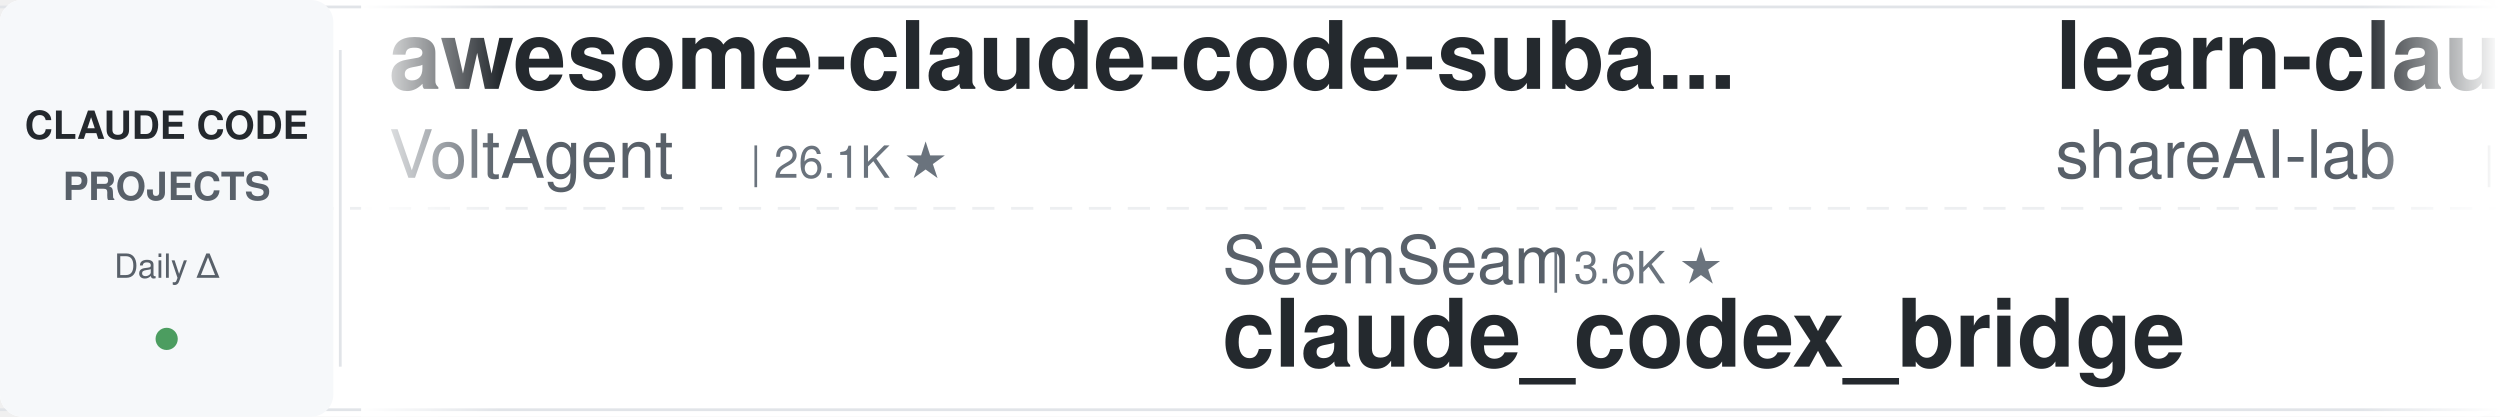
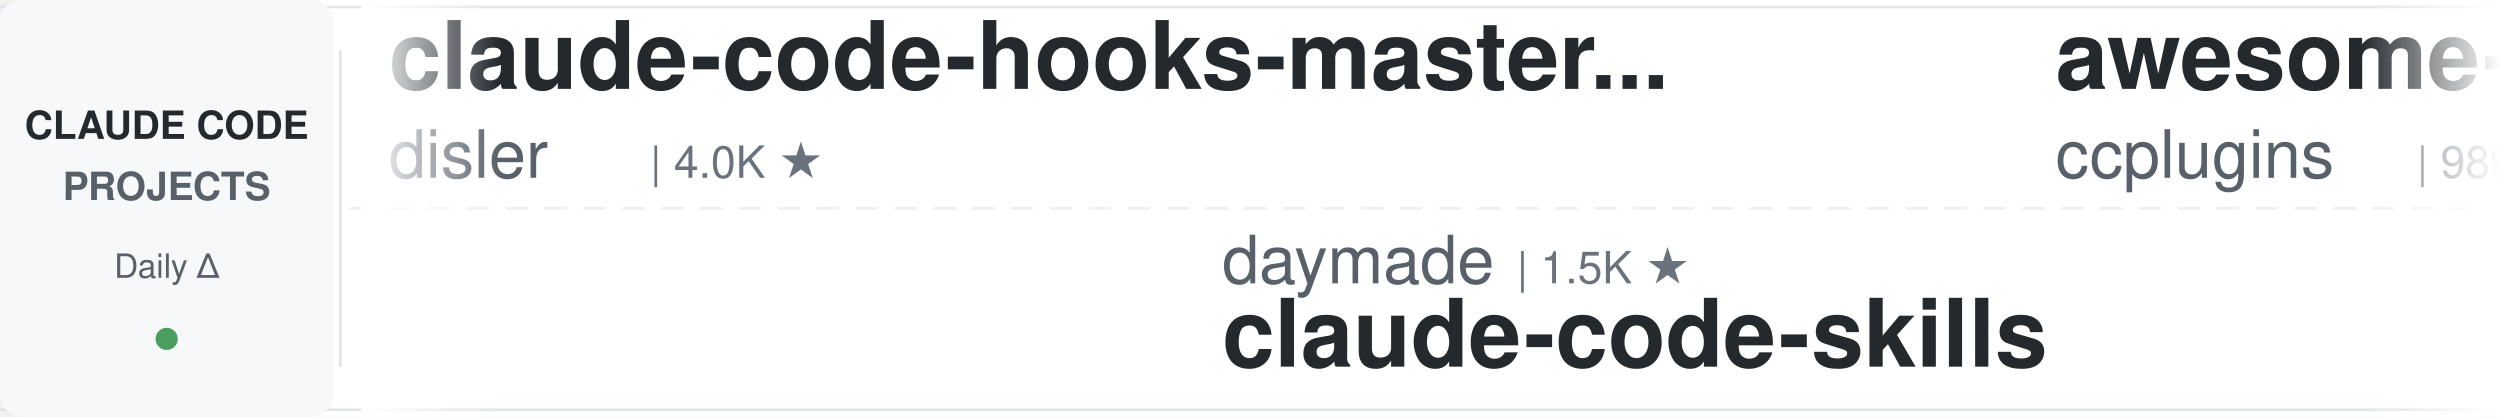
<svg xmlns="http://www.w3.org/2000/svg" width="900" height="150">
  <defs>
    <linearGradient id="leftFade" x1="0%" y1="0%" x2="100%" y2="0%">
      <stop offset="0%" style="stop-color:#ffffff;stop-opacity:1" />
      <stop offset="100%" style="stop-color:#ffffff;stop-opacity:0" />
    </linearGradient>
    <linearGradient id="rightFade" x1="0%" y1="0%" x2="100%" y2="0%">
      <stop offset="0%" style="stop-color:#ffffff;stop-opacity:0" />
      <stop offset="100%" style="stop-color:#ffffff;stop-opacity:1" />
    </linearGradient>
  </defs>
  <rect width="900" height="150" fill="#ffffff" rx="8" />
  <rect x="0" y="2" width="900" height="1" fill="#e1e4e8" />
  <rect x="0" y="147" width="900" height="1" fill="#e1e4e8" />
  <line x1="0" y1="75" x2="900" y2="75" stroke="#e1e4e8" stroke-width="1" stroke-dasharray="8 6" opacity="0.6" />
  <rect x="0" y="0" width="120" height="150" fill="#f6f8fa" rx="8" />
  <text x="60" y="50" font-family="-apple-system, BlinkMacSystemFont, 'Segoe UI', Helvetica, Arial, sans-serif" font-size="14" font-weight="600" fill="#24292e" text-anchor="middle">CLAUDE CODE</text>
  <text x="60" y="72" font-family="-apple-system, BlinkMacSystemFont, 'Segoe UI', Helvetica, Arial, sans-serif" font-size="14" font-weight="600" fill="#586069" text-anchor="middle">PROJECTS</text>
  <text x="60" y="100" font-family="-apple-system, BlinkMacSystemFont, 'Segoe UI', Helvetica, Arial, sans-serif" font-size="12" font-weight="500" fill="#586069" text-anchor="middle">Daily Δ</text>
  <circle cx="60" cy="122" r="4" fill="#22863a" opacity="0.8" />
  <rect x="122" y="18" width="1" height="114" fill="#e1e4e8" />
  <clipPath id="tickerClip">
    <rect x="130" y="0" width="770" height="150" />
  </clipPath>
  <g clip-path="url(#tickerClip)">
    <g id="tickerItems">
      <animateTransform attributeName="transform" attributeType="XML" type="translate" from="0 0" to="-3000 0" dur="54s" repeatCount="indefinite" />
      <g transform="translate(0, 0)">
-         <text x="140" y="32" font-family="-apple-system, BlinkMacSystemFont, 'Segoe UI', Helvetica, Arial, sans-serif" font-size="34" font-weight="600" fill="#24292e">awesome-claude-code-suba...</text>
-         <text x="140" y="64" font-family="-apple-system, BlinkMacSystemFont, 'Segoe UI', Helvetica, Arial, sans-serif" font-size="24" font-weight="400" fill="#586069">VoltAgent</text>
-         <text x="270" y="64" font-family="-apple-system, BlinkMacSystemFont, 'Segoe UI', Helvetica, Arial, sans-serif" font-size="16" font-weight="500" fill="#6a737d">| 26.1K ★</text>
+         <text x="140" y="32" font-family="-apple-system, BlinkMacSystemFont, 'Segoe UI', Helvetica, Arial, sans-serif" font-size="34" font-weight="600" fill="#24292e">claude-code-hooks-master...</text>
+         <text x="140" y="64" font-family="-apple-system, BlinkMacSystemFont, 'Segoe UI', Helvetica, Arial, sans-serif" font-size="24" font-weight="400" fill="#586069">disler</text>
+         <text x="234" y="64" font-family="-apple-system, BlinkMacSystemFont, 'Segoe UI', Helvetica, Arial, sans-serif" font-size="16" font-weight="500" fill="#6a737d">| 4.0K ★</text>
      </g>
      <g transform="translate(300, 0)">
-         <text x="140" y="102" font-family="-apple-system, BlinkMacSystemFont, 'Segoe UI', Helvetica, Arial, sans-serif" font-size="24" font-weight="400" fill="#586069">SeemSeam</text>
-         <text x="258" y="102" font-family="-apple-system, BlinkMacSystemFont, 'Segoe UI', Helvetica, Arial, sans-serif" font-size="16" font-weight="500" fill="#6a737d">| 3.6K ★</text>
-         <text x="140" y="132" font-family="-apple-system, BlinkMacSystemFont, 'Segoe UI', Helvetica, Arial, sans-serif" font-size="34" font-weight="600" fill="#24292e">claude_codex_bridge</text>
+         <text x="140" y="102" font-family="-apple-system, BlinkMacSystemFont, 'Segoe UI', Helvetica, Arial, sans-serif" font-size="24" font-weight="400" fill="#586069">daymade</text>
+         <text x="246" y="102" font-family="-apple-system, BlinkMacSystemFont, 'Segoe UI', Helvetica, Arial, sans-serif" font-size="16" font-weight="500" fill="#6a737d">| 1.5K ★</text>
+         <text x="140" y="132" font-family="-apple-system, BlinkMacSystemFont, 'Segoe UI', Helvetica, Arial, sans-serif" font-size="34" font-weight="600" fill="#24292e">claude-code-skills</text>
      </g>
      <g transform="translate(600, 0)">
-         <text x="140" y="32" font-family="-apple-system, BlinkMacSystemFont, 'Segoe UI', Helvetica, Arial, sans-serif" font-size="34" font-weight="600" fill="#24292e">learn-claude-code</text>
-         <text x="140" y="64" font-family="-apple-system, BlinkMacSystemFont, 'Segoe UI', Helvetica, Arial, sans-serif" font-size="24" font-weight="400" fill="#586069">shareAI-lab</text>
-         <text x="294" y="64" font-family="-apple-system, BlinkMacSystemFont, 'Segoe UI', Helvetica, Arial, sans-serif" font-size="16" font-weight="500" fill="#6a737d">| 79.4K ★</text>
+         <text x="140" y="32" font-family="-apple-system, BlinkMacSystemFont, 'Segoe UI', Helvetica, Arial, sans-serif" font-size="34" font-weight="600" fill="#24292e">awesome-claude-code-plug...</text>
+         <text x="140" y="64" font-family="-apple-system, BlinkMacSystemFont, 'Segoe UI', Helvetica, Arial, sans-serif" font-size="24" font-weight="400" fill="#586069">ccplugins</text>
+         <text x="270" y="64" font-family="-apple-system, BlinkMacSystemFont, 'Segoe UI', Helvetica, Arial, sans-serif" font-size="16" font-weight="500" fill="#6a737d">| 989 ★</text>
      </g>
      <g transform="translate(900, 0)">
-         <text x="140" y="102" font-family="-apple-system, BlinkMacSystemFont, 'Segoe UI', Helvetica, Arial, sans-serif" font-size="24" font-weight="400" fill="#586069">huangserva</text>
-         <text x="282" y="102" font-family="-apple-system, BlinkMacSystemFont, 'Segoe UI', Helvetica, Arial, sans-serif" font-size="16" font-weight="500" fill="#6a737d">| 630 ★</text>
-         <text x="140" y="132" font-family="-apple-system, BlinkMacSystemFont, 'Segoe UI', Helvetica, Arial, sans-serif" font-size="34" font-weight="600" fill="#24292e">claude-code-cli</text>
+         <text x="140" y="102" font-family="-apple-system, BlinkMacSystemFont, 'Segoe UI', Helvetica, Arial, sans-serif" font-size="24" font-weight="400" fill="#586069">multica-ai</text>
+         <text x="282" y="102" font-family="-apple-system, BlinkMacSystemFont, 'Segoe UI', Helvetica, Arial, sans-serif" font-size="16" font-weight="500" fill="#6a737d">| 225.7K ★</text>
+         <text x="140" y="132" font-family="-apple-system, BlinkMacSystemFont, 'Segoe UI', Helvetica, Arial, sans-serif" font-size="34" font-weight="600" fill="#24292e">andrej-karpathy-skills</text>
      </g>
      <g transform="translate(1200, 0)">
-         <text x="140" y="32" font-family="-apple-system, BlinkMacSystemFont, 'Segoe UI', Helvetica, Arial, sans-serif" font-size="34" font-weight="600" fill="#24292e">claude-code-skills</text>
-         <text x="140" y="64" font-family="-apple-system, BlinkMacSystemFont, 'Segoe UI', Helvetica, Arial, sans-serif" font-size="24" font-weight="400" fill="#586069">daymade</text>
-         <text x="246" y="64" font-family="-apple-system, BlinkMacSystemFont, 'Segoe UI', Helvetica, Arial, sans-serif" font-size="16" font-weight="500" fill="#6a737d">| 1.5K ★</text>
+         <text x="140" y="32" font-family="-apple-system, BlinkMacSystemFont, 'Segoe UI', Helvetica, Arial, sans-serif" font-size="34" font-weight="600" fill="#24292e">claude-code-security-rev...</text>
+         <text x="140" y="64" font-family="-apple-system, BlinkMacSystemFont, 'Segoe UI', Helvetica, Arial, sans-serif" font-size="24" font-weight="400" fill="#586069">anthropics</text>
+         <text x="282" y="64" font-family="-apple-system, BlinkMacSystemFont, 'Segoe UI', Helvetica, Arial, sans-serif" font-size="16" font-weight="500" fill="#6a737d">| 6.6K ★</text>
      </g>
      <g transform="translate(1500, 0)">
-         <text x="140" y="102" font-family="-apple-system, BlinkMacSystemFont, 'Segoe UI', Helvetica, Arial, sans-serif" font-size="24" font-weight="400" fill="#586069">multica-ai</text>
-         <text x="282" y="102" font-family="-apple-system, BlinkMacSystemFont, 'Segoe UI', Helvetica, Arial, sans-serif" font-size="16" font-weight="500" fill="#6a737d">| 225.5K ★</text>
-         <text x="140" y="132" font-family="-apple-system, BlinkMacSystemFont, 'Segoe UI', Helvetica, Arial, sans-serif" font-size="34" font-weight="600" fill="#24292e">andrej-karpathy-skills</text>
+         <text x="140" y="102" font-family="-apple-system, BlinkMacSystemFont, 'Segoe UI', Helvetica, Arial, sans-serif" font-size="24" font-weight="400" fill="#586069">disler</text>
+         <text x="234" y="102" font-family="-apple-system, BlinkMacSystemFont, 'Segoe UI', Helvetica, Arial, sans-serif" font-size="16" font-weight="500" fill="#6a737d">| 1.7K ★</text>
+         <text x="140" y="132" font-family="-apple-system, BlinkMacSystemFont, 'Segoe UI', Helvetica, Arial, sans-serif" font-size="34" font-weight="600" fill="#24292e">pi-vs-claude-code</text>
      </g>
      <g transform="translate(1800, 0)">
-         <text x="140" y="32" font-family="-apple-system, BlinkMacSystemFont, 'Segoe UI', Helvetica, Arial, sans-serif" font-size="34" font-weight="600" fill="#24292e">claude-code-action</text>
-         <text x="140" y="64" font-family="-apple-system, BlinkMacSystemFont, 'Segoe UI', Helvetica, Arial, sans-serif" font-size="24" font-weight="400" fill="#586069">anthropics</text>
-         <text x="282" y="64" font-family="-apple-system, BlinkMacSystemFont, 'Segoe UI', Helvetica, Arial, sans-serif" font-size="16" font-weight="500" fill="#6a737d">| 9.7K ★</text>
+         <text x="140" y="32" font-family="-apple-system, BlinkMacSystemFont, 'Segoe UI', Helvetica, Arial, sans-serif" font-size="34" font-weight="600" fill="#24292e">arcads-claude-code</text>
+         <text x="140" y="64" font-family="-apple-system, BlinkMacSystemFont, 'Segoe UI', Helvetica, Arial, sans-serif" font-size="24" font-weight="400" fill="#586069">krusemediallc</text>
+         <text x="318" y="64" font-family="-apple-system, BlinkMacSystemFont, 'Segoe UI', Helvetica, Arial, sans-serif" font-size="16" font-weight="500" fill="#6a737d">| 1.6K ★</text>
      </g>
      <g transform="translate(2100, 0)">
-         <text x="140" y="102" font-family="-apple-system, BlinkMacSystemFont, 'Segoe UI', Helvetica, Arial, sans-serif" font-size="24" font-weight="400" fill="#586069">Maciek-roboblog</text>
-         <text x="342" y="102" font-family="-apple-system, BlinkMacSystemFont, 'Segoe UI', Helvetica, Arial, sans-serif" font-size="16" font-weight="500" fill="#6a737d">| 8.8K ★</text>
-         <text x="140" y="132" font-family="-apple-system, BlinkMacSystemFont, 'Segoe UI', Helvetica, Arial, sans-serif" font-size="34" font-weight="600" fill="#24292e">Claude-Code-Usage-Monito...</text>
+         <text x="140" y="102" font-family="-apple-system, BlinkMacSystemFont, 'Segoe UI', Helvetica, Arial, sans-serif" font-size="24" font-weight="400" fill="#586069">frankbria</text>
+         <text x="270" y="102" font-family="-apple-system, BlinkMacSystemFont, 'Segoe UI', Helvetica, Arial, sans-serif" font-size="16" font-weight="500" fill="#6a737d">| 9.7K ★</text>
+         <text x="140" y="132" font-family="-apple-system, BlinkMacSystemFont, 'Segoe UI', Helvetica, Arial, sans-serif" font-size="34" font-weight="600" fill="#24292e">ralph-claude-code</text>
      </g>
      <g transform="translate(2400, 0)">
-         <text x="140" y="32" font-family="-apple-system, BlinkMacSystemFont, 'Segoe UI', Helvetica, Arial, sans-serif" font-size="34" font-weight="600" fill="#24292e">system_prompts_leaks</text>
-         <text x="140" y="64" font-family="-apple-system, BlinkMacSystemFont, 'Segoe UI', Helvetica, Arial, sans-serif" font-size="24" font-weight="400" fill="#586069">asgeirtj</text>
-         <text x="258" y="64" font-family="-apple-system, BlinkMacSystemFont, 'Segoe UI', Helvetica, Arial, sans-serif" font-size="16" font-weight="500" fill="#6a737d">| 70.3K ★</text>
+         <text x="140" y="32" font-family="-apple-system, BlinkMacSystemFont, 'Segoe UI', Helvetica, Arial, sans-serif" font-size="34" font-weight="600" fill="#24292e">claude-code-base-action</text>
+         <text x="140" y="64" font-family="-apple-system, BlinkMacSystemFont, 'Segoe UI', Helvetica, Arial, sans-serif" font-size="24" font-weight="400" fill="#586069">anthropics</text>
+         <text x="282" y="64" font-family="-apple-system, BlinkMacSystemFont, 'Segoe UI', Helvetica, Arial, sans-serif" font-size="16" font-weight="500" fill="#6a737d">| 1.0K ★</text>
      </g>
      <g transform="translate(2700, 0)">
-         <text x="140" y="102" font-family="-apple-system, BlinkMacSystemFont, 'Segoe UI', Helvetica, Arial, sans-serif" font-size="24" font-weight="400" fill="#586069">Chachamaru127</text>
-         <text x="318" y="102" font-family="-apple-system, BlinkMacSystemFont, 'Segoe UI', Helvetica, Arial, sans-serif" font-size="16" font-weight="500" fill="#6a737d">| 3.2K ★</text>
-         <text x="140" y="132" font-family="-apple-system, BlinkMacSystemFont, 'Segoe UI', Helvetica, Arial, sans-serif" font-size="34" font-weight="600" fill="#24292e">claude-code-harness</text>
+         <text x="140" y="102" font-family="-apple-system, BlinkMacSystemFont, 'Segoe UI', Helvetica, Arial, sans-serif" font-size="24" font-weight="400" fill="#586069">ykdojo</text>
+         <text x="234" y="102" font-family="-apple-system, BlinkMacSystemFont, 'Segoe UI', Helvetica, Arial, sans-serif" font-size="16" font-weight="500" fill="#6a737d">| 10.3K ★</text>
+         <text x="140" y="132" font-family="-apple-system, BlinkMacSystemFont, 'Segoe UI', Helvetica, Arial, sans-serif" font-size="34" font-weight="600" fill="#24292e">claude-code-tips</text>
      </g>
      <g transform="translate(3000, 0)">
-         <text x="140" y="32" font-family="-apple-system, BlinkMacSystemFont, 'Segoe UI', Helvetica, Arial, sans-serif" font-size="34" font-weight="600" fill="#24292e">awesome-claude-code-suba...</text>
-         <text x="140" y="64" font-family="-apple-system, BlinkMacSystemFont, 'Segoe UI', Helvetica, Arial, sans-serif" font-size="24" font-weight="400" fill="#586069">VoltAgent</text>
-         <text x="270" y="64" font-family="-apple-system, BlinkMacSystemFont, 'Segoe UI', Helvetica, Arial, sans-serif" font-size="16" font-weight="500" fill="#6a737d">| 26.1K ★</text>
+         <text x="140" y="32" font-family="-apple-system, BlinkMacSystemFont, 'Segoe UI', Helvetica, Arial, sans-serif" font-size="34" font-weight="600" fill="#24292e">claude-code-hooks-master...</text>
+         <text x="140" y="64" font-family="-apple-system, BlinkMacSystemFont, 'Segoe UI', Helvetica, Arial, sans-serif" font-size="24" font-weight="400" fill="#586069">disler</text>
+         <text x="234" y="64" font-family="-apple-system, BlinkMacSystemFont, 'Segoe UI', Helvetica, Arial, sans-serif" font-size="16" font-weight="500" fill="#6a737d">| 4.0K ★</text>
      </g>
      <g transform="translate(3300, 0)">
-         <text x="140" y="102" font-family="-apple-system, BlinkMacSystemFont, 'Segoe UI', Helvetica, Arial, sans-serif" font-size="24" font-weight="400" fill="#586069">SeemSeam</text>
-         <text x="258" y="102" font-family="-apple-system, BlinkMacSystemFont, 'Segoe UI', Helvetica, Arial, sans-serif" font-size="16" font-weight="500" fill="#6a737d">| 3.6K ★</text>
-         <text x="140" y="132" font-family="-apple-system, BlinkMacSystemFont, 'Segoe UI', Helvetica, Arial, sans-serif" font-size="34" font-weight="600" fill="#24292e">claude_codex_bridge</text>
+         <text x="140" y="102" font-family="-apple-system, BlinkMacSystemFont, 'Segoe UI', Helvetica, Arial, sans-serif" font-size="24" font-weight="400" fill="#586069">daymade</text>
+         <text x="246" y="102" font-family="-apple-system, BlinkMacSystemFont, 'Segoe UI', Helvetica, Arial, sans-serif" font-size="16" font-weight="500" fill="#6a737d">| 1.5K ★</text>
+         <text x="140" y="132" font-family="-apple-system, BlinkMacSystemFont, 'Segoe UI', Helvetica, Arial, sans-serif" font-size="34" font-weight="600" fill="#24292e">claude-code-skills</text>
      </g>
      <g transform="translate(3600, 0)">
-         <text x="140" y="32" font-family="-apple-system, BlinkMacSystemFont, 'Segoe UI', Helvetica, Arial, sans-serif" font-size="34" font-weight="600" fill="#24292e">learn-claude-code</text>
-         <text x="140" y="64" font-family="-apple-system, BlinkMacSystemFont, 'Segoe UI', Helvetica, Arial, sans-serif" font-size="24" font-weight="400" fill="#586069">shareAI-lab</text>
-         <text x="294" y="64" font-family="-apple-system, BlinkMacSystemFont, 'Segoe UI', Helvetica, Arial, sans-serif" font-size="16" font-weight="500" fill="#6a737d">| 79.4K ★</text>
+         <text x="140" y="32" font-family="-apple-system, BlinkMacSystemFont, 'Segoe UI', Helvetica, Arial, sans-serif" font-size="34" font-weight="600" fill="#24292e">awesome-claude-code-plug...</text>
+         <text x="140" y="64" font-family="-apple-system, BlinkMacSystemFont, 'Segoe UI', Helvetica, Arial, sans-serif" font-size="24" font-weight="400" fill="#586069">ccplugins</text>
+         <text x="270" y="64" font-family="-apple-system, BlinkMacSystemFont, 'Segoe UI', Helvetica, Arial, sans-serif" font-size="16" font-weight="500" fill="#6a737d">| 989 ★</text>
      </g>
      <g transform="translate(3900, 0)">
-         <text x="140" y="102" font-family="-apple-system, BlinkMacSystemFont, 'Segoe UI', Helvetica, Arial, sans-serif" font-size="24" font-weight="400" fill="#586069">huangserva</text>
-         <text x="282" y="102" font-family="-apple-system, BlinkMacSystemFont, 'Segoe UI', Helvetica, Arial, sans-serif" font-size="16" font-weight="500" fill="#6a737d">| 630 ★</text>
-         <text x="140" y="132" font-family="-apple-system, BlinkMacSystemFont, 'Segoe UI', Helvetica, Arial, sans-serif" font-size="34" font-weight="600" fill="#24292e">claude-code-cli</text>
+         <text x="140" y="102" font-family="-apple-system, BlinkMacSystemFont, 'Segoe UI', Helvetica, Arial, sans-serif" font-size="24" font-weight="400" fill="#586069">multica-ai</text>
+         <text x="282" y="102" font-family="-apple-system, BlinkMacSystemFont, 'Segoe UI', Helvetica, Arial, sans-serif" font-size="16" font-weight="500" fill="#6a737d">| 225.7K ★</text>
+         <text x="140" y="132" font-family="-apple-system, BlinkMacSystemFont, 'Segoe UI', Helvetica, Arial, sans-serif" font-size="34" font-weight="600" fill="#24292e">andrej-karpathy-skills</text>
      </g>
    </g>
  </g>
  <rect x="130" y="0" width="50" height="150" fill="url(#leftFade)" />
  <rect x="850" y="0" width="50" height="150" fill="url(#rightFade)" />
</svg>
